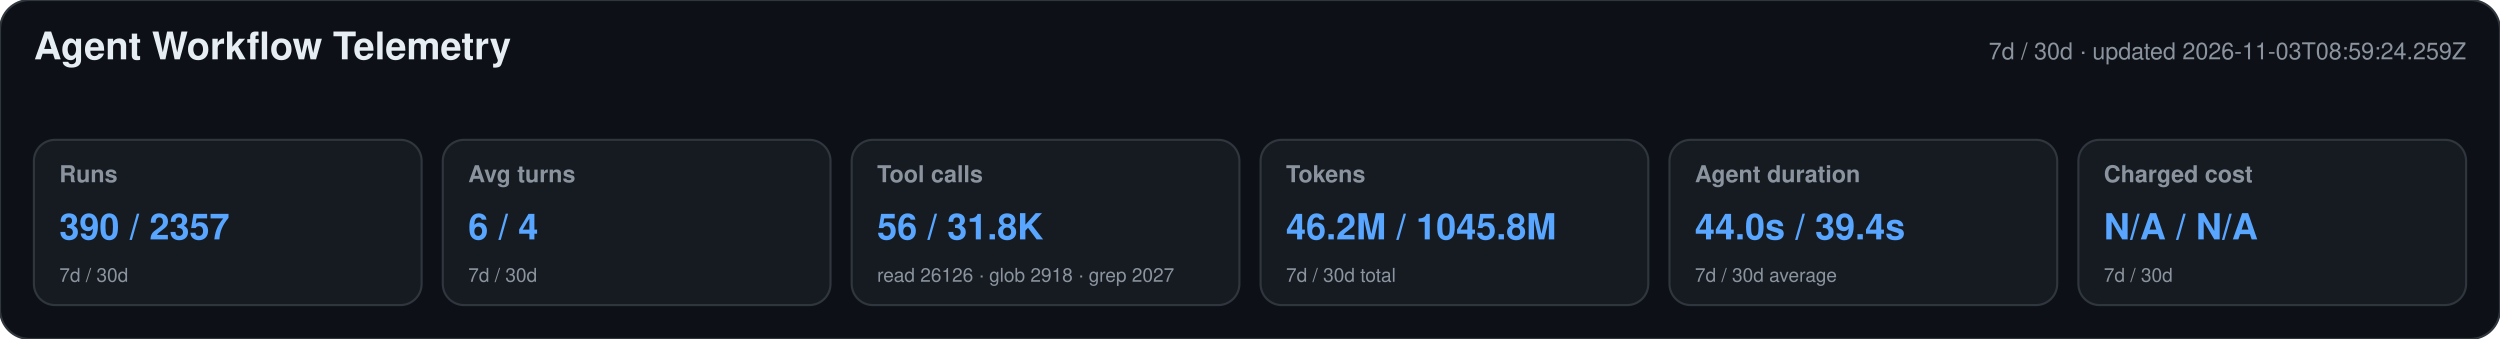
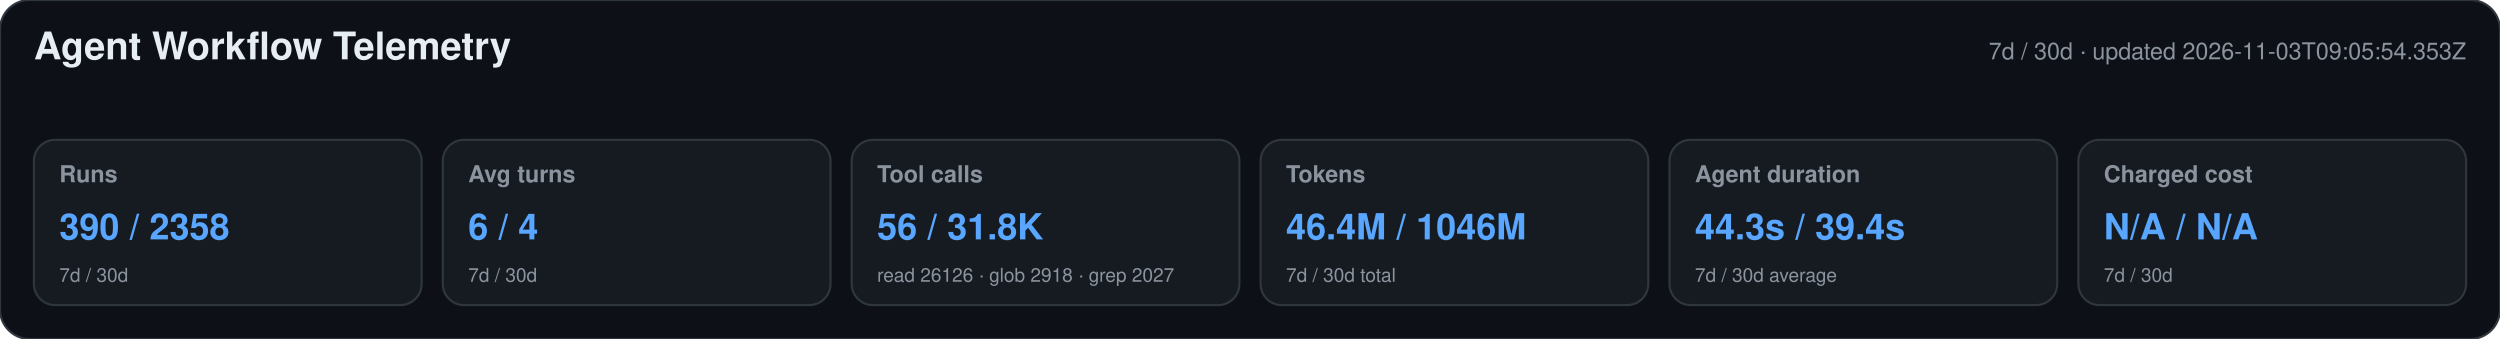
<svg xmlns="http://www.w3.org/2000/svg" width="1180" height="160" viewBox="0 0 1180 160" role="img" aria-labelledby="title desc">
  <style>text{font-family:-apple-system,BlinkMacSystemFont,"Segoe UI",Helvetica,Arial,sans-serif}.heading{font-size:18px;font-weight:650;fill:#e6edf3}.meta,.label,.secondary{fill:#8b949e}.meta,.label{font-size:11px}.label{font-weight:600}.primary{font-size:17px;font-weight:700;fill:#58a6ff}.secondary{font-size:9px}</style>
  <rect width="1180" height="160" rx="14" fill="#0d1117" stroke="#30363d" />
  <text x="16" y="28" class="heading">Agent Workflow Telemetry</text>
-   <text x="1164" y="28" text-anchor="end" class="meta">7d / 30d · updated 2026-11-03T08:59:24.259Z</text>
+   <text x="1164" y="28" text-anchor="end" class="meta">7d / 30d · updated 2026-11-03T09:05:54.353Z</text>
  <g>
    <rect x="16" y="66" width="183" height="78" rx="10" fill="#161b22" stroke="#30363d" />
    <text x="28" y="86" class="label">Runs</text>
-     <text x="28" y="113" class="primary">390 / 2357</text>
+     <text x="28" y="113" class="primary">390 / 2358</text>
    <text x="28" y="133" class="secondary">7d / 30d</text>
  </g>
  <g>
    <rect x="209" y="66" width="183" height="78" rx="10" fill="#161b22" stroke="#30363d" />
    <text x="221" y="86" class="label">Avg turns</text>
    <text x="221" y="113" class="primary">6 / 4</text>
    <text x="221" y="133" class="secondary">7d / 30d</text>
  </g>
  <g>
    <rect x="402" y="66" width="183" height="78" rx="10" fill="#161b22" stroke="#30363d" />
    <text x="414" y="86" class="label">Tool calls</text>
    <text x="414" y="113" class="primary">56 / 31.8K</text>
    <text x="414" y="133" class="secondary">read 26126 · glob 2918 · grep 2027</text>
  </g>
  <g>
    <rect x="595" y="66" width="183" height="78" rx="10" fill="#161b22" stroke="#30363d" />
    <text x="607" y="86" class="label">Tokens</text>
-     <text x="607" y="113" class="primary">46.2M / 1045.8M</text>
+     <text x="607" y="113" class="primary">46.4M / 1046M</text>
    <text x="607" y="133" class="secondary">7d / 30d total</text>
  </g>
  <g>
    <rect x="788" y="66" width="183" height="78" rx="10" fill="#161b22" stroke="#30363d" />
    <text x="800" y="86" class="label">Agent duration</text>
-     <text x="800" y="113" class="primary">44.0s / 39.4s</text>
+     <text x="800" y="113" class="primary">44.3s / 39.4s</text>
    <text x="800" y="133" class="secondary">7d / 30d average</text>
  </g>
  <g>
    <rect x="981" y="66" width="183" height="78" rx="10" fill="#161b22" stroke="#30363d" />
    <text x="993" y="86" class="label">Charged cost</text>
    <text x="993" y="113" class="primary">N/A / N/A</text>
    <text x="993" y="133" class="secondary">7d / 30d</text>
  </g>
</svg>
